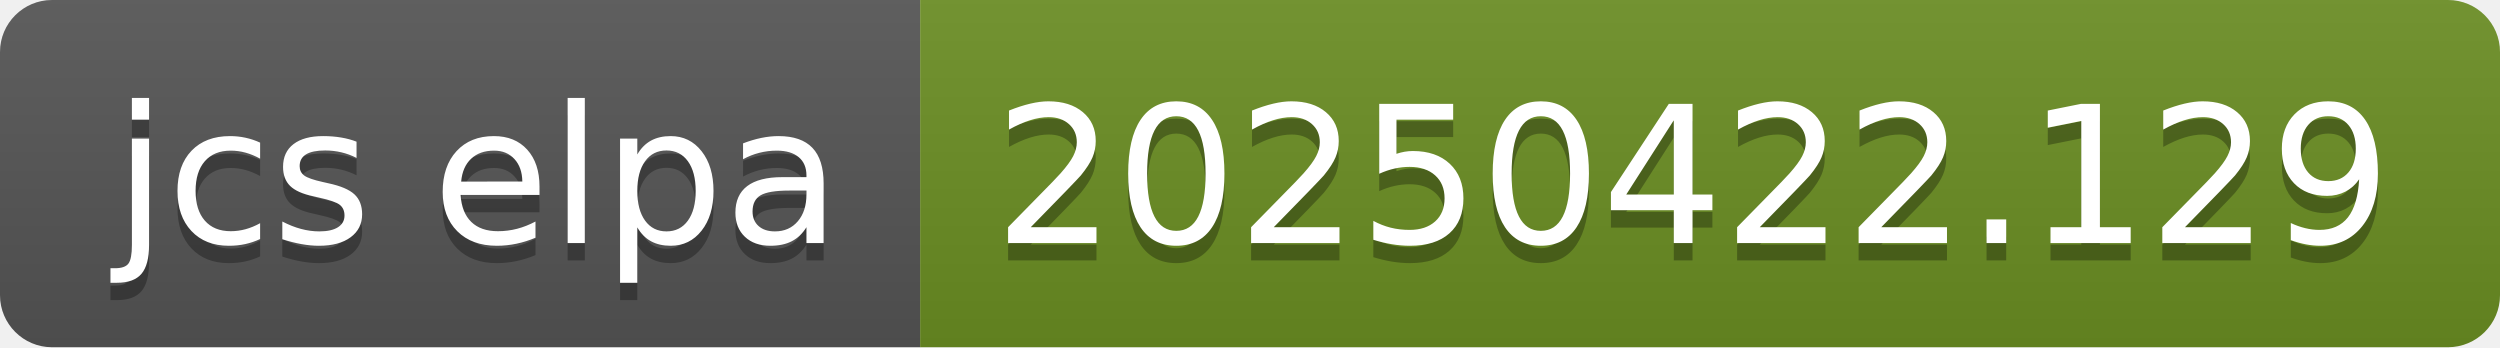
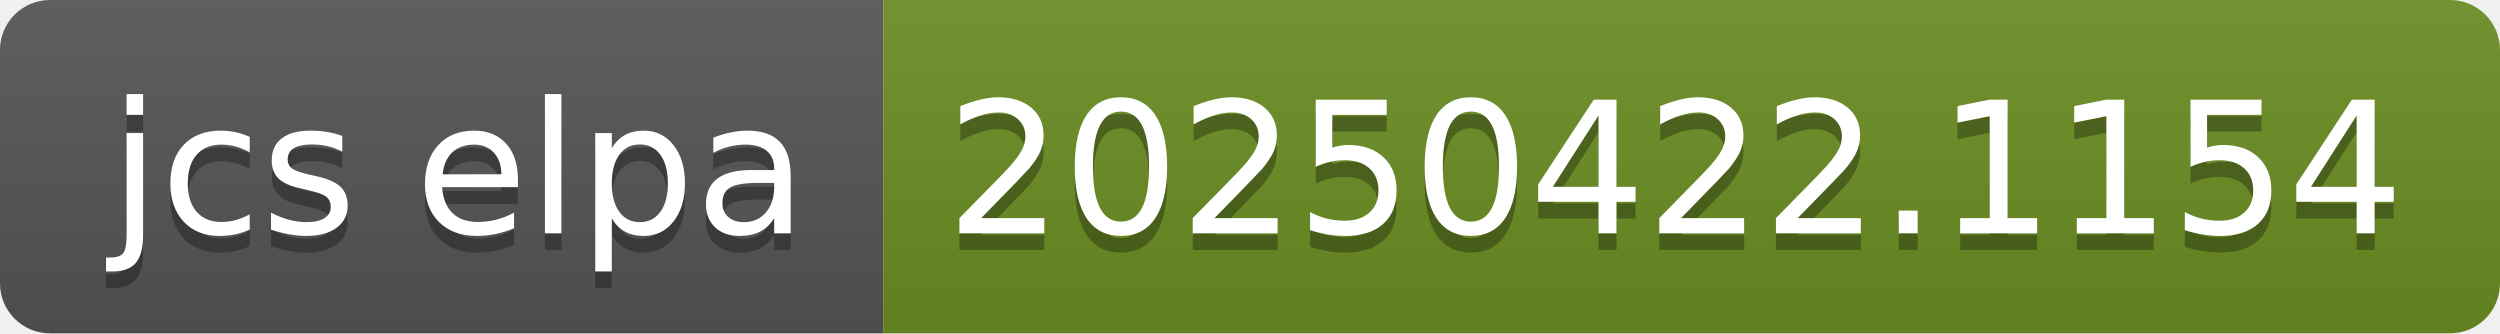
- <svg xmlns="http://www.w3.org/2000/svg" width="144" height="20" role="img" aria-label="jcs elpa: 20250422.129">
+ <svg xmlns="http://www.w3.org/2000/svg" width="150" height="20" role="img" aria-label="jcs elpa: 20250422.1154">
  <linearGradient id="s" x2="0" y2="100%">
    <stop offset="0" stop-color="#bbb" stop-opacity=".1" />
    <stop offset="1" stop-opacity=".1" />
  </linearGradient>
  <clipPath id="r">
-     <rect width="144" height="20" rx="3" fill="#fff" />
+     <rect width="150" height="20" rx="3" fill="#fff" />
  </clipPath>
  <g clip-path="url(#r)">
    <rect width="53" height="20" fill="#555" />
-     <rect x="53" width="91" height="20" fill="#6b8e23" />
-     <rect width="144" height="20" fill="url(#s)" />
+     <rect x="53" width="97" height="20" fill="#6b8e23" />
+     <rect width="150" height="20" fill="url(#s)" />
  </g>
  <g fill="#fff" text-anchor="middle" font-family="Verdana,Geneva,DejaVu Sans,sans-serif" text-rendering="geometricPrecision" font-size="110">
    <text aria-hidden="true" x="275" y="150" fill="#010101" fill-opacity=".3" transform="scale(.1)" textLength="430">jcs elpa</text>
    <text x="275" y="140" transform="scale(.1)" fill="#fff" textLength="430">jcs elpa</text>
-     <text aria-hidden="true" x="975" y="150" fill="#010101" fill-opacity=".3" transform="scale(.1)" textLength="810">20250422.129</text>
-     <text x="975" y="140" transform="scale(.1)" fill="#fff" textLength="810">20250422.129</text>
+     <text aria-hidden="true" x="1005" y="150" fill="#010101" fill-opacity=".3" transform="scale(.1)" textLength="870">20250422.1154</text>
+     <text x="1005" y="140" transform="scale(.1)" fill="#fff" textLength="870">20250422.1154</text>
  </g>
</svg>
